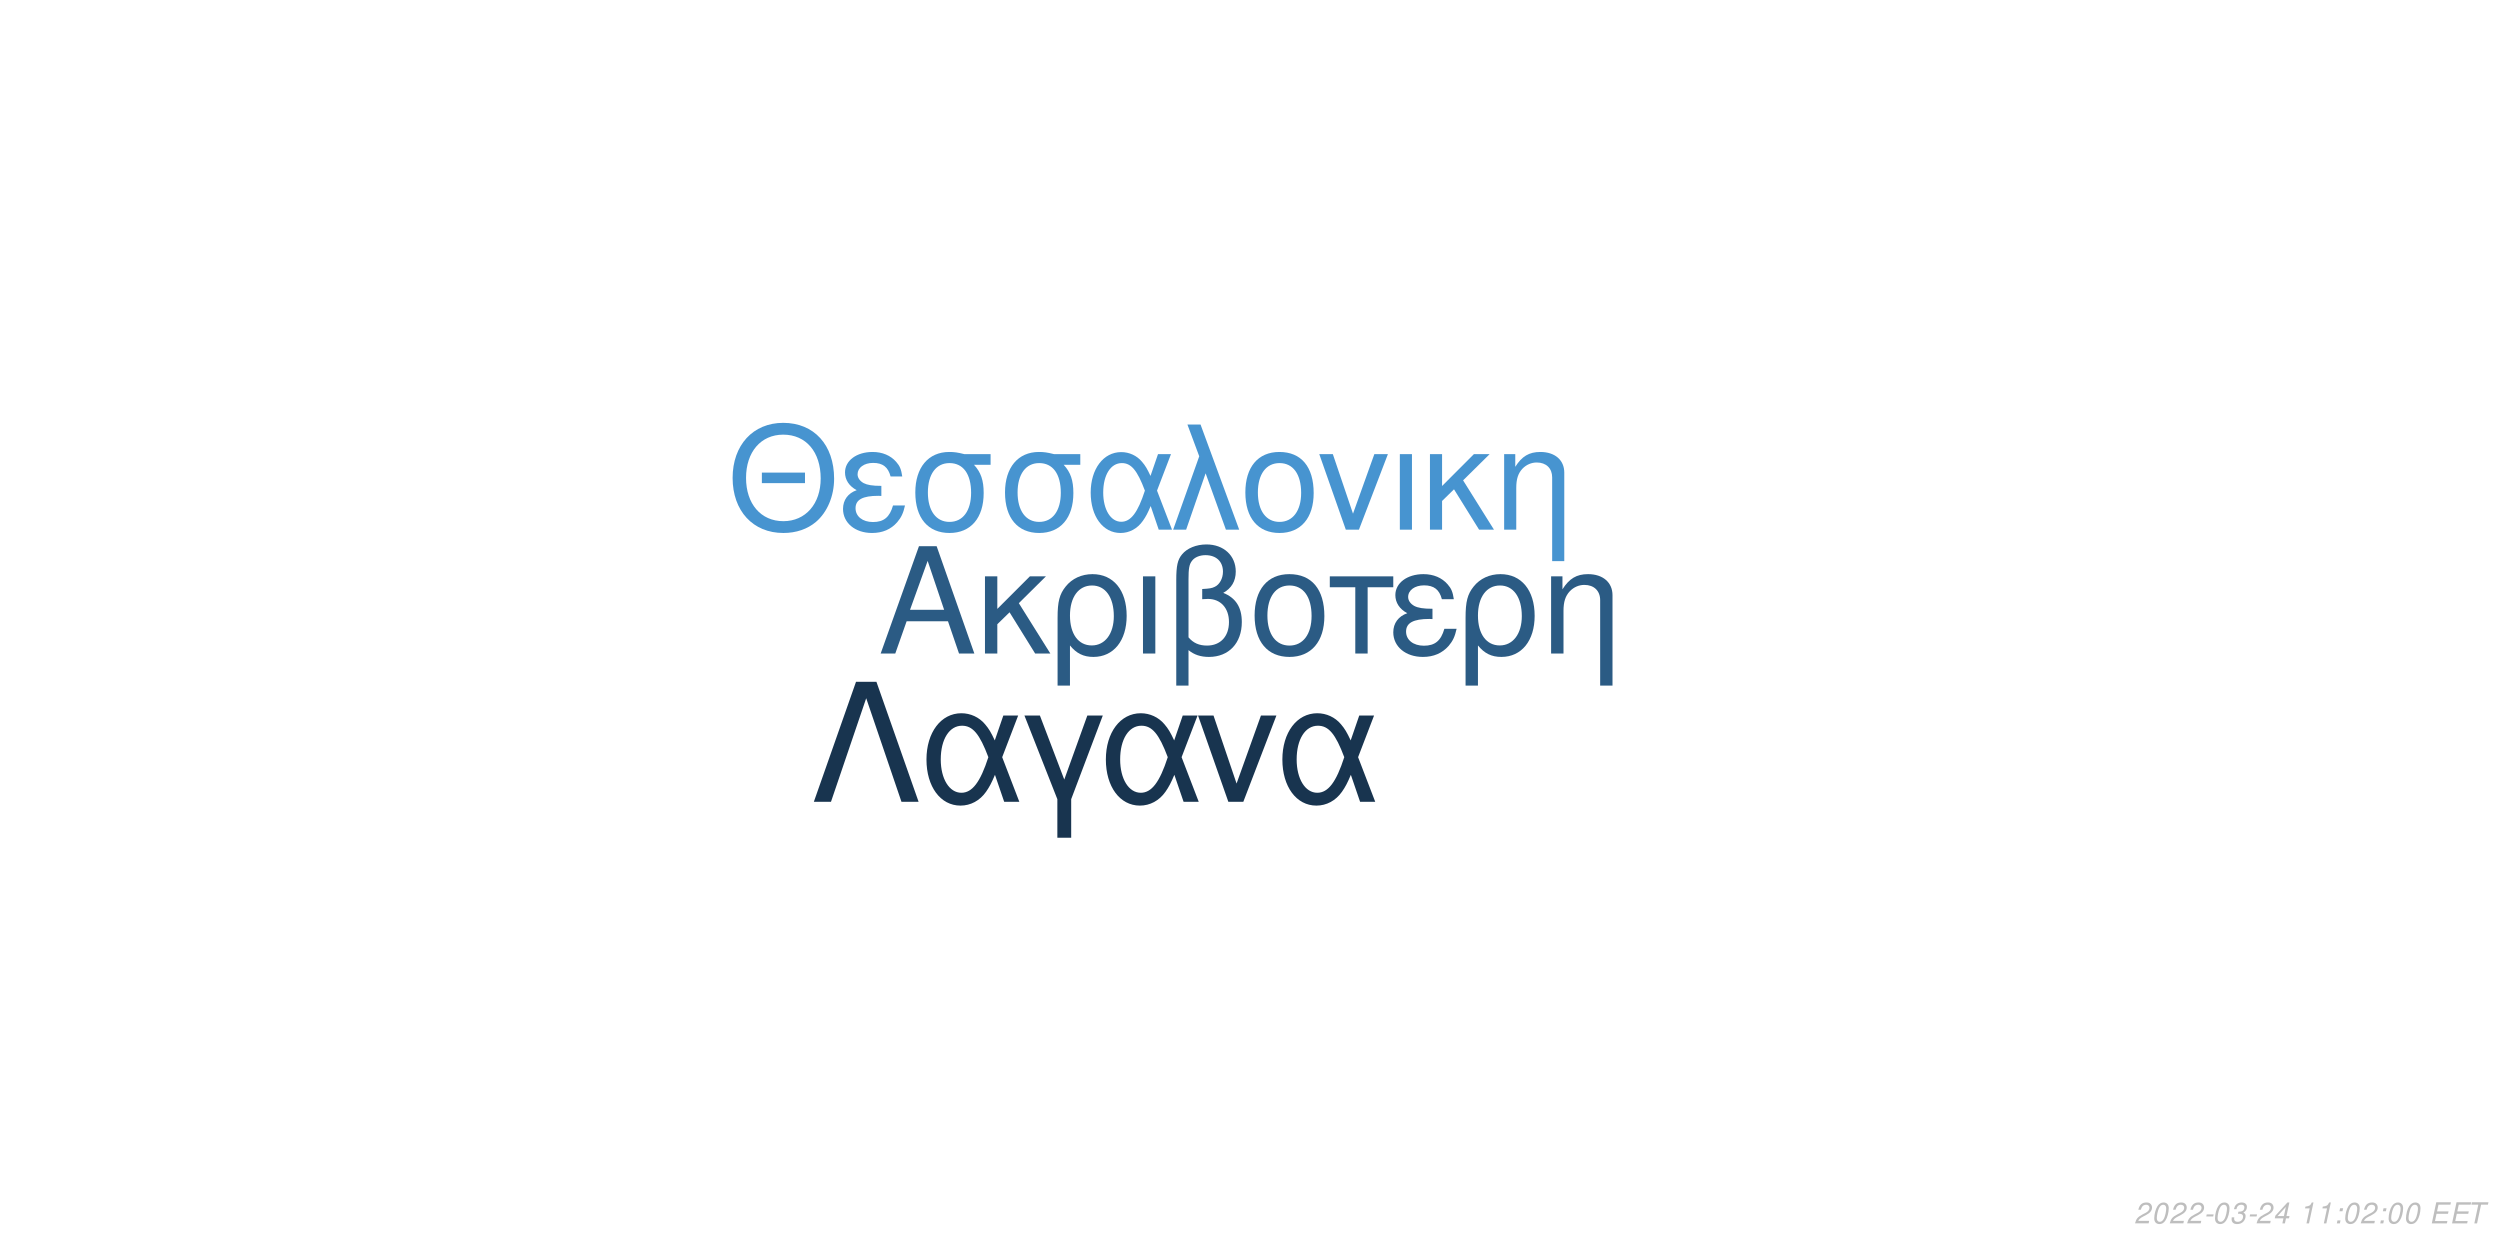
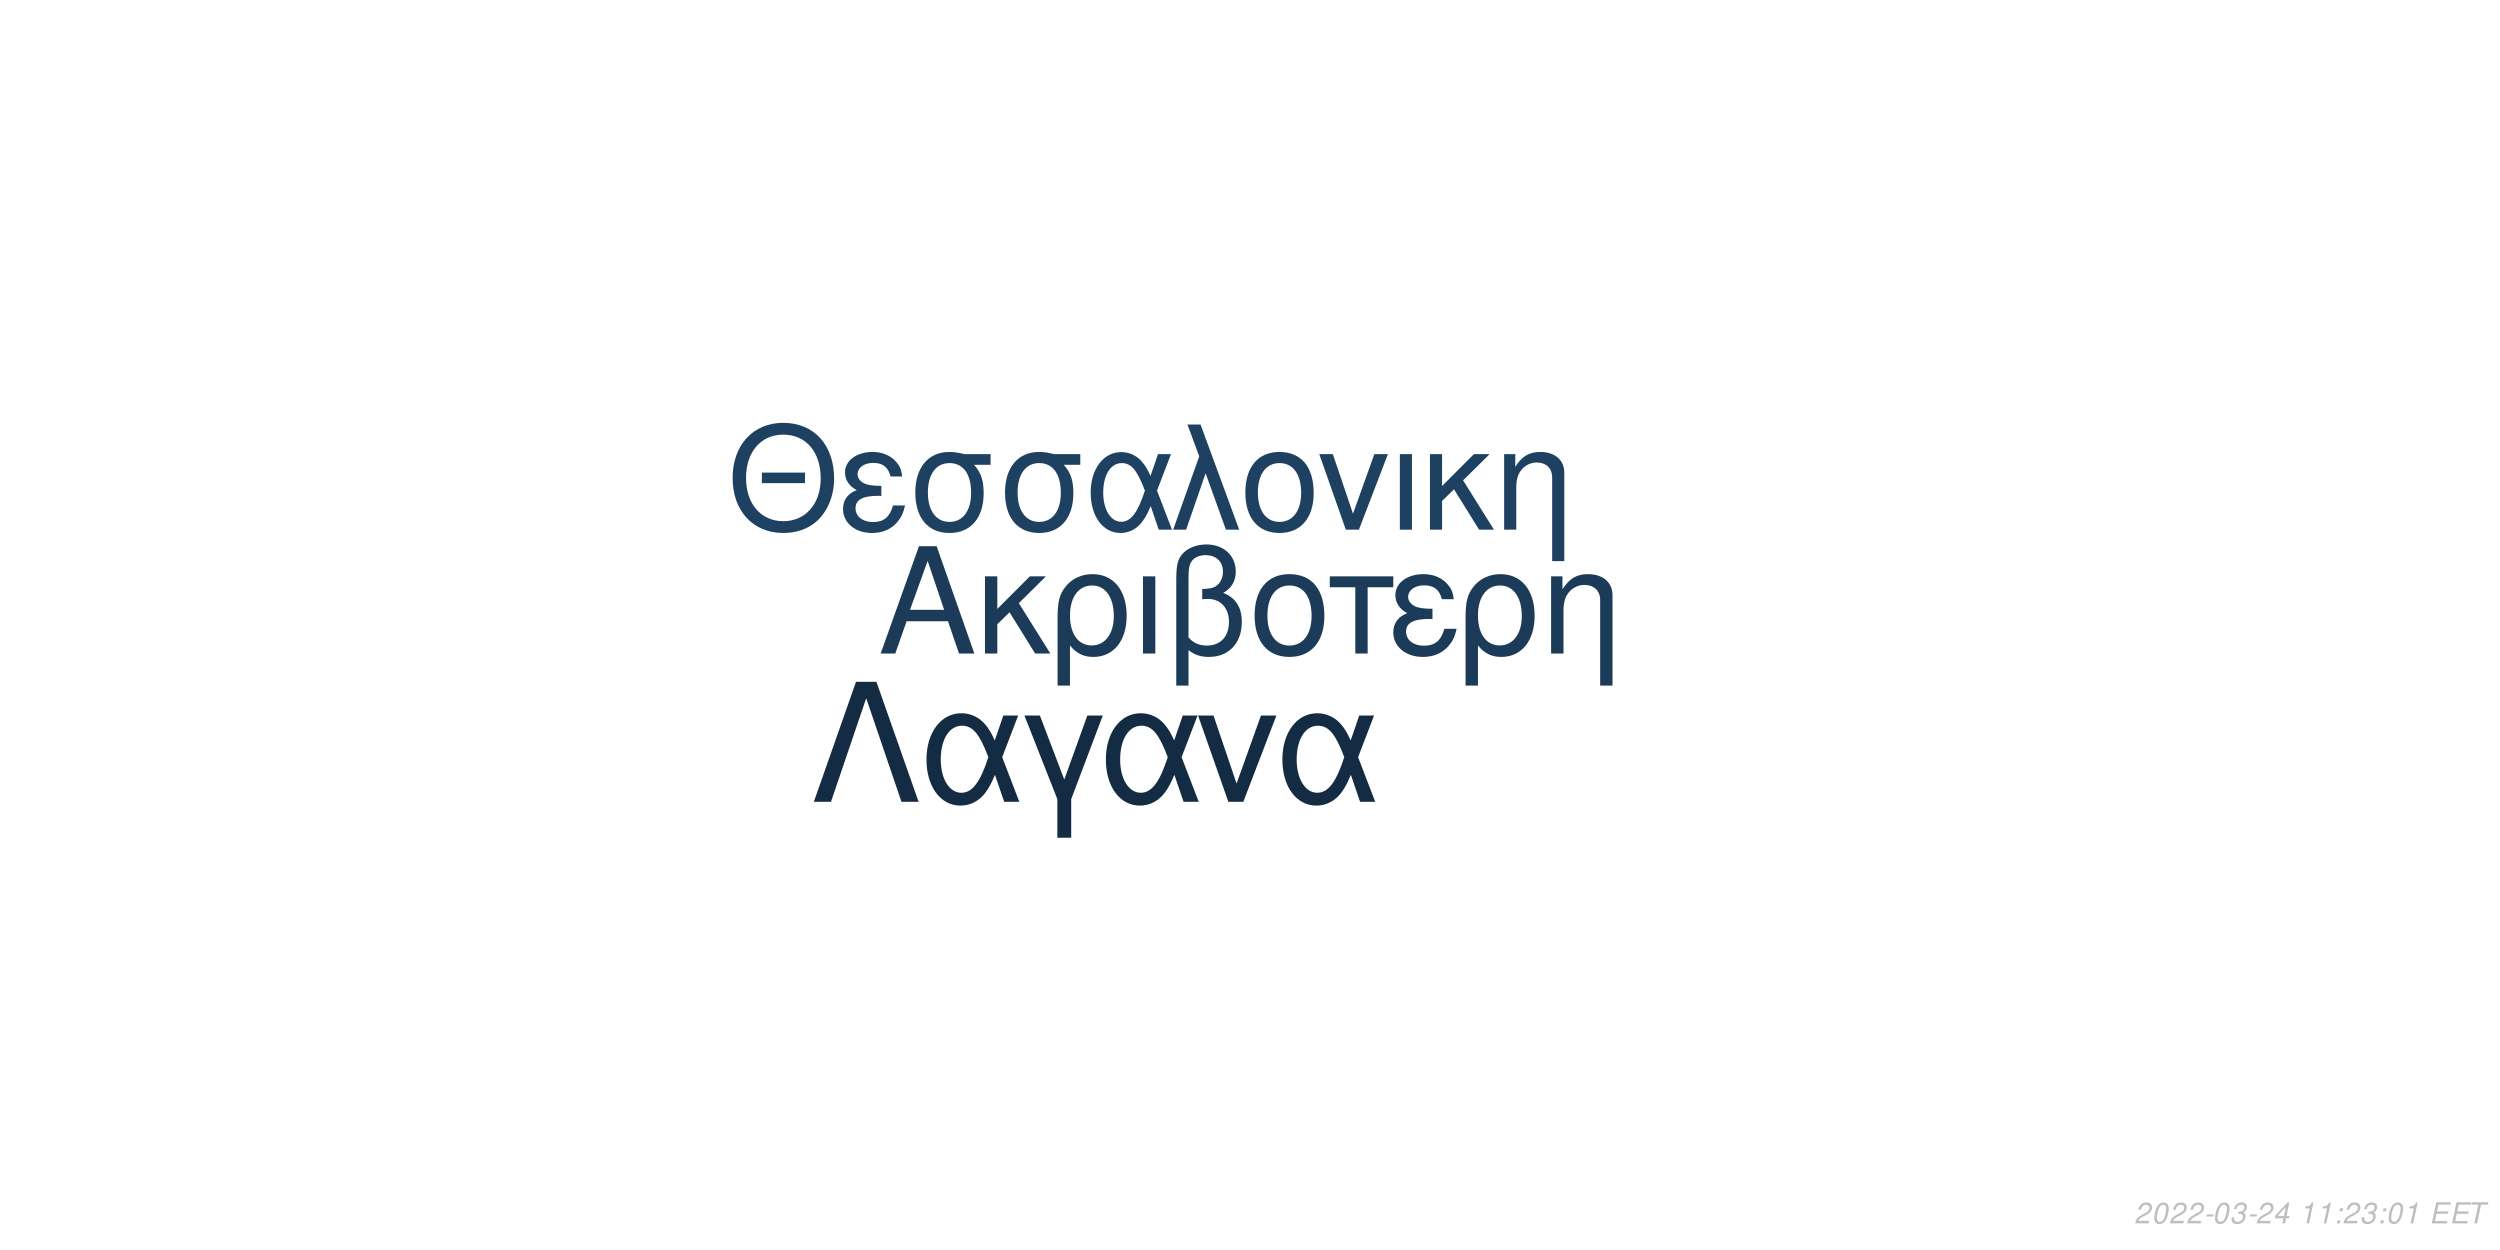
<svg xmlns="http://www.w3.org/2000/svg" xmlns:xlink="http://www.w3.org/1999/xlink" width="864pt" height="432pt" viewBox="0 0 864 432" version="1.1">
  <defs>
    <g>
      <symbol overflow="visible" id="glyph0-0">
        <path style="stroke:none;" d="" />
      </symbol>
      <symbol overflow="visible" id="glyph0-1">
        <path style="stroke:none;" d="M 24.125 -11.141 L 27.938 0 L 33.234 0 L 20.203 -37.094 L 14.094 -37.094 L 0.859 0 L 5.906 0 L 9.828 -11.141 Z M 22.797 -15.109 L 11 -15.109 L 17.094 -32.016 Z M 22.797 -15.109 " />
      </symbol>
      <symbol overflow="visible" id="glyph0-2">
        <path style="stroke:none;" d="M 7.172 -15.422 L 7.172 -26.672 L 2.906 -26.672 L 2.906 0 L 7.172 0 L 7.172 -10.125 L 11.406 -14.25 L 20.25 0 L 25.5 0 L 14.609 -17.406 L 23.969 -26.672 L 18.422 -26.672 Z M 7.172 -15.422 " />
      </symbol>
      <symbol overflow="visible" id="glyph0-3">
        <path style="stroke:none;" d="M 3 11.094 L 7.281 11.094 L 7.281 -2.797 C 9.516 -0.047 11.953 1.172 15.375 1.172 C 22.344 1.172 26.875 -4.422 26.875 -13.031 C 26.875 -21.891 22.297 -27.438 15.062 -27.438 C 11.297 -27.438 7.984 -25.906 5.797 -23.156 C 3.672 -20.516 3 -17.969 3 -12.359 Z M 14.906 -23.516 C 19.547 -23.516 22.438 -19.438 22.438 -12.922 C 22.438 -6.812 19.391 -2.797 14.812 -2.797 C 10.172 -2.797 7.281 -6.766 7.281 -13.125 C 7.281 -19.484 10.234 -23.516 14.906 -23.516 Z M 14.906 -23.516 " />
      </symbol>
      <symbol overflow="visible" id="glyph0-4">
        <path style="stroke:none;" d="M 3.516 0 L 7.781 0 L 7.781 -26.672 L 3.516 -26.672 Z M 3.516 0 " />
      </symbol>
      <symbol overflow="visible" id="glyph0-5">
        <path style="stroke:none;" d="M 4.016 11.094 L 8.25 11.094 L 8.25 -1.172 C 10.172 0.406 12.422 1.172 15.312 1.172 C 22.188 1.172 26.672 -3.609 26.672 -10.891 C 26.672 -15.984 24.578 -19.234 20.25 -20.969 C 23.109 -22.547 24.578 -25.031 24.578 -28.344 C 24.578 -33.844 20.406 -37.703 14.453 -37.703 C 10.938 -37.703 7.734 -36.391 6 -34.25 C 4.484 -32.422 4.016 -30.328 4.016 -25.391 Z M 8.25 -25.656 C 8.25 -29.359 8.5 -30.844 9.469 -32.062 C 10.375 -33.281 12.156 -34 14.094 -34 C 17.812 -34 20.156 -31.812 20.156 -28.297 C 20.156 -25.953 18.984 -23.812 17.297 -23.047 C 16.281 -22.547 15.469 -22.438 12.984 -22.297 L 12.984 -18.781 C 13.734 -18.828 14.344 -18.875 14.969 -18.875 C 19.344 -18.875 22.234 -15.719 22.234 -10.891 C 22.234 -5.906 19.281 -2.75 14.656 -2.75 C 11.953 -2.75 9.922 -3.609 8.25 -5.594 Z M 8.25 -25.656 " />
      </symbol>
      <symbol overflow="visible" id="glyph0-6">
        <path style="stroke:none;" d="M 14.094 -27.438 C 6.562 -27.438 2.094 -22.094 2.094 -13.125 C 2.094 -4.125 6.562 1.172 14.141 1.172 C 21.672 1.172 26.203 -4.172 26.203 -12.922 C 26.203 -22.188 21.828 -27.438 14.094 -27.438 Z M 14.141 -23.516 C 18.938 -23.516 21.781 -19.594 21.781 -12.984 C 21.781 -6.672 18.828 -2.75 14.141 -2.75 C 9.422 -2.75 6.516 -6.672 6.516 -13.125 C 6.516 -19.594 9.422 -23.516 14.141 -23.516 Z M 14.141 -23.516 " />
      </symbol>
      <symbol overflow="visible" id="glyph0-7">
        <path style="stroke:none;" d="M 7.891 0 L 12.156 0 L 12.156 -22.906 L 21.016 -22.906 L 21.016 -26.672 L -0.922 -26.672 L -0.922 -22.906 L 7.891 -22.906 Z M 7.891 0 " />
      </symbol>
      <symbol overflow="visible" id="glyph0-8">
        <path style="stroke:none;" d="M 14.562 -15.469 C 11.344 -15.469 9.562 -15.781 8.297 -16.438 C 6.922 -17.203 6.156 -18.328 6.156 -19.547 C 6.156 -21.891 8.453 -23.562 11.656 -23.562 C 15.062 -23.562 16.953 -22.094 17.812 -18.781 L 21.938 -18.781 C 21.578 -21.266 21.062 -22.5 19.797 -23.922 C 17.812 -26.203 14.906 -27.438 11.453 -27.438 C 5.797 -27.438 1.734 -24.375 1.734 -20.203 C 1.734 -17.609 3.156 -15.375 5.859 -13.938 C 2.797 -12.875 1.016 -10.484 1.016 -7.328 C 1.016 -2.391 5.297 1.172 11.25 1.172 C 14.969 1.172 17.906 -0.109 20.156 -2.641 C 21.578 -4.328 22.297 -5.797 22.906 -8.547 L 18.672 -8.547 C 17.5 -4.422 15.422 -2.703 11.609 -2.703 C 7.938 -2.703 5.438 -4.688 5.438 -7.578 C 5.438 -10.578 7.938 -11.953 13.484 -11.953 C 13.641 -11.953 14.094 -11.953 14.562 -11.906 Z M 14.562 -15.469 " />
      </symbol>
      <symbol overflow="visible" id="glyph0-9">
        <path style="stroke:none;" d="M 3.562 -26.672 L 3.562 0 L 7.844 0 L 7.844 -14.703 C 7.844 -17.906 8.5 -19.891 10.031 -21.531 C 11.406 -22.953 13.188 -23.719 15.062 -23.719 C 18.375 -23.719 20.516 -21.672 20.516 -18.469 L 20.516 11.094 L 24.781 11.094 L 24.781 -20.156 C 24.781 -24.578 21.469 -27.438 16.328 -27.438 C 12.359 -27.438 9.828 -25.906 7.484 -22.188 L 7.484 -26.672 Z M 3.562 -26.672 " />
      </symbol>
      <symbol overflow="visible" id="glyph1-0">
        <path style="stroke:none;" d="" />
      </symbol>
      <symbol overflow="visible" id="glyph1-1">
        <path style="stroke:none;" d="M 26.859 -19.734 L 11.953 -19.734 L 11.953 -16.094 L 26.859 -16.094 Z M 19.328 -36.922 C 8.922 -36.922 1.844 -29.25 1.844 -17.891 C 1.844 -6.484 8.875 1.141 19.391 1.141 C 23.812 1.141 27.703 -0.203 30.641 -2.688 C 34.578 -6.031 36.922 -11.656 36.922 -17.594 C 36.922 -29.297 30 -36.922 19.328 -36.922 Z M 19.328 -32.844 C 27.203 -32.844 32.281 -26.906 32.281 -17.688 C 32.281 -8.922 27.062 -2.938 19.391 -2.938 C 11.609 -2.938 6.484 -8.922 6.484 -17.891 C 6.484 -26.859 11.609 -32.844 19.328 -32.844 Z M 19.328 -32.844 " />
      </symbol>
      <symbol overflow="visible" id="glyph1-2">
        <path style="stroke:none;" d="M 14.25 -15.141 C 11.109 -15.141 9.375 -15.453 8.125 -16.094 C 6.781 -16.844 6.031 -17.938 6.031 -19.141 C 6.031 -21.422 8.266 -23.078 11.406 -23.078 C 14.75 -23.078 16.594 -21.625 17.438 -18.391 L 21.469 -18.391 C 21.125 -20.828 20.625 -22.031 19.391 -23.422 C 17.438 -25.656 14.594 -26.859 11.219 -26.859 C 5.688 -26.859 1.688 -23.875 1.688 -19.781 C 1.688 -17.234 3.094 -15.047 5.734 -13.656 C 2.734 -12.609 1 -10.266 1 -7.172 C 1 -2.344 5.188 1.141 11.016 1.141 C 14.656 1.141 17.547 -0.094 19.734 -2.594 C 21.125 -4.234 21.828 -5.688 22.422 -8.375 L 18.281 -8.375 C 17.141 -4.328 15.094 -2.641 11.359 -2.641 C 7.766 -2.641 5.328 -4.578 5.328 -7.422 C 5.328 -10.359 7.766 -11.703 13.203 -11.703 C 13.359 -11.703 13.797 -11.703 14.25 -11.656 Z M 14.25 -15.141 " />
      </symbol>
      <symbol overflow="visible" id="glyph1-3">
        <path style="stroke:none;" d="M 29 -26.109 L 19.938 -26.109 C 17.594 -26.703 16.438 -26.859 14.703 -26.859 C 7.469 -26.859 2.984 -21.469 2.984 -12.859 C 2.984 -4.031 7.375 1.141 14.797 1.141 C 22.172 1.141 26.609 -4.078 26.609 -12.656 C 26.609 -17.047 25.656 -19.828 23.266 -22.422 L 29 -22.422 Z M 14.797 -23.016 C 19.531 -23.016 22.266 -19.234 22.266 -12.75 C 22.266 -6.531 19.438 -2.688 14.797 -2.688 C 10.172 -2.688 7.328 -6.531 7.328 -12.859 C 7.328 -19.188 10.172 -23.016 14.797 -23.016 Z M 14.797 -23.016 " />
      </symbol>
      <symbol overflow="visible" id="glyph1-4">
        <path style="stroke:none;" d="M 29.344 -26.109 L 24.859 -26.109 L 22.266 -18.578 C 21.125 -21.031 20.484 -22.125 19.328 -23.469 C 17.547 -25.609 14.906 -26.812 12.156 -26.812 C 5.984 -26.812 1.594 -20.984 1.594 -12.812 C 1.594 -4.578 5.828 1.141 11.906 1.141 C 14.953 1.141 17.734 -0.344 19.625 -3.047 C 20.672 -4.531 21.281 -5.688 22.328 -8.172 L 25.109 0 L 29.703 0 L 24.516 -13.5 Z M 20.328 -13.5 C 17.891 -5.922 15.453 -2.734 12.156 -2.734 C 8.516 -2.734 5.922 -6.922 5.922 -12.812 C 5.922 -18.938 8.516 -23.016 12.359 -23.016 C 15.594 -23.016 17.688 -20.531 20.328 -13.5 Z M 20.328 -13.5 " />
      </symbol>
      <symbol overflow="visible" id="glyph1-5">
        <path style="stroke:none;" d="M 1.094 0 L 5.578 0 L 12.312 -19.484 L 19.328 0 L 23.922 0 L 10.562 -36.328 L 6.031 -36.328 L 10.109 -25.359 Z M 1.094 0 " />
      </symbol>
      <symbol overflow="visible" id="glyph1-6">
        <path style="stroke:none;" d="M 13.797 -26.859 C 6.422 -26.859 2.047 -21.625 2.047 -12.859 C 2.047 -4.031 6.422 1.141 13.859 1.141 C 21.234 1.141 25.656 -4.078 25.656 -12.656 C 25.656 -21.719 21.375 -26.859 13.797 -26.859 Z M 13.859 -23.016 C 18.531 -23.016 21.328 -19.188 21.328 -12.703 C 21.328 -6.531 18.438 -2.688 13.859 -2.688 C 9.219 -2.688 6.375 -6.531 6.375 -12.859 C 6.375 -19.188 9.219 -23.016 13.859 -23.016 Z M 13.859 -23.016 " />
      </symbol>
      <symbol overflow="visible" id="glyph1-7">
        <path style="stroke:none;" d="M 14.297 0 L 24.312 -26.109 L 19.625 -26.109 L 12.25 -5.531 L 5.281 -26.109 L 0.594 -26.109 L 9.766 0 Z M 14.297 0 " />
      </symbol>
      <symbol overflow="visible" id="glyph1-8">
        <path style="stroke:none;" d="M 3.438 0 L 7.625 0 L 7.625 -26.109 L 3.438 -26.109 Z M 3.438 0 " />
      </symbol>
      <symbol overflow="visible" id="glyph1-9">
        <path style="stroke:none;" d="M 7.031 -15.094 L 7.031 -26.109 L 2.844 -26.109 L 2.844 0 L 7.031 0 L 7.031 -9.922 L 11.156 -13.953 L 19.828 0 L 24.969 0 L 14.297 -17.047 L 23.469 -26.109 L 18.031 -26.109 Z M 7.031 -15.094 " />
      </symbol>
      <symbol overflow="visible" id="glyph1-10">
        <path style="stroke:none;" d="M 3.484 -26.109 L 3.484 0 L 7.672 0 L 7.672 -14.406 C 7.672 -17.547 8.328 -19.484 9.812 -21.078 C 11.156 -22.469 12.906 -23.219 14.75 -23.219 C 17.984 -23.219 20.078 -21.234 20.078 -18.094 L 20.078 10.859 L 24.266 10.859 L 24.266 -19.734 C 24.266 -24.062 21.031 -26.859 16 -26.859 C 12.109 -26.859 9.609 -25.359 7.328 -21.719 L 7.328 -26.109 Z M 3.484 -26.109 " />
      </symbol>
      <symbol overflow="visible" id="glyph2-0">
        <path style="stroke:none;" d="" />
      </symbol>
      <symbol overflow="visible" id="glyph2-1">
        <path style="stroke:none;" d="M 22.531 -41.484 L 15.484 -41.484 L 0.906 0 L 6.828 0 L 19 -35.797 L 31.188 0 L 37.109 0 Z M 22.531 -41.484 " />
      </symbol>
      <symbol overflow="visible" id="glyph2-2">
        <path style="stroke:none;" d="M 33.516 -29.812 L 28.391 -29.812 L 25.438 -21.219 C 24.125 -24.016 23.391 -25.266 22.078 -26.797 C 20.031 -29.25 17.016 -30.609 13.891 -30.609 C 6.828 -30.609 1.828 -23.953 1.828 -14.625 C 1.828 -5.234 6.656 1.312 13.594 1.312 C 17.078 1.312 20.266 -0.391 22.422 -3.469 C 23.609 -5.172 24.297 -6.484 25.5 -9.328 L 28.688 0 L 33.922 0 L 28 -15.422 Z M 23.219 -15.422 C 20.422 -6.766 17.641 -3.125 13.891 -3.125 C 9.734 -3.125 6.766 -7.906 6.766 -14.625 C 6.766 -21.625 9.734 -26.297 14.109 -26.297 C 17.812 -26.297 20.203 -23.453 23.219 -15.422 Z M 23.219 -15.422 " />
      </symbol>
      <symbol overflow="visible" id="glyph2-3">
        <path style="stroke:none;" d="M 12.062 12.406 L 16.844 12.406 L 16.844 -0.906 L 27.766 -29.812 L 22.422 -29.812 L 14.453 -7.688 L 6.031 -29.812 L 0.688 -29.812 L 12.062 -0.906 Z M 12.062 12.406 " />
      </symbol>
      <symbol overflow="visible" id="glyph2-4">
        <path style="stroke:none;" d="M 16.328 0 L 27.766 -29.812 L 22.422 -29.812 L 14 -6.312 L 6.031 -29.812 L 0.688 -29.812 L 11.156 0 Z M 16.328 0 " />
      </symbol>
      <symbol overflow="visible" id="glyph3-0">
        <path style="stroke:none;" d="" />
      </symbol>
      <symbol overflow="visible" id="glyph3-1">
        <path style="stroke:none;" d="M 5.234 -0.875 L 1.469 -0.875 C 1.641 -1.375 2.203 -1.891 3.109 -2.344 L 4.234 -2.938 C 5.562 -3.625 6.219 -4.469 6.219 -5.484 C 6.219 -5.938 6.062 -6.359 5.797 -6.656 C 5.469 -7.047 4.984 -7.234 4.312 -7.234 C 2.766 -7.234 1.891 -6.453 1.484 -4.734 L 2.375 -4.734 C 2.484 -5.188 2.609 -5.484 2.797 -5.75 C 3.094 -6.203 3.609 -6.453 4.188 -6.453 C 4.891 -6.453 5.344 -6.031 5.344 -5.375 C 5.344 -4.703 4.859 -4.094 4.016 -3.656 L 2.984 -3.125 C 1.234 -2.188 0.797 -1.656 0.344 -0.016 L 5.047 -0.016 Z M 5.234 -0.875 " />
      </symbol>
      <symbol overflow="visible" id="glyph3-2">
        <path style="stroke:none;" d="M 4.203 -7.234 C 3.375 -7.234 2.688 -6.812 2.125 -5.984 C 1.484 -5.047 0.984 -3.188 0.984 -1.734 C 0.984 -1.109 1.172 -0.562 1.484 -0.266 C 1.797 0.047 2.281 0.234 2.766 0.234 C 3.625 0.234 4.281 -0.156 4.859 -1.016 C 5.516 -1.953 6 -3.797 6 -5.266 C 6 -6.5 5.328 -7.234 4.203 -7.234 Z M 4.094 -6.453 C 4.734 -6.453 5.125 -5.984 5.125 -5.156 C 5.125 -4.203 4.781 -2.625 4.406 -1.812 C 3.984 -0.938 3.516 -0.547 2.875 -0.547 C 2.25 -0.547 1.875 -1.031 1.875 -1.828 C 1.875 -2.797 2.203 -4.344 2.594 -5.203 C 2.984 -6.047 3.453 -6.453 4.094 -6.453 Z M 4.094 -6.453 " />
      </symbol>
      <symbol overflow="visible" id="glyph3-3">
        <path style="stroke:none;" d="M 3.516 -3.125 L 1.125 -3.125 L 0.969 -2.406 L 3.359 -2.406 Z M 3.516 -3.125 " />
      </symbol>
      <symbol overflow="visible" id="glyph3-4">
        <path style="stroke:none;" d="M 2.922 -3.312 C 3.125 -3.344 3.234 -3.344 3.375 -3.344 C 4.203 -3.344 4.688 -3 4.688 -2.406 C 4.688 -1.312 3.906 -0.547 2.781 -0.547 C 2.047 -0.547 1.594 -0.938 1.594 -1.562 C 1.594 -1.719 1.609 -1.844 1.656 -2.094 L 0.766 -2.094 C 0.734 -1.797 0.719 -1.641 0.719 -1.469 C 0.719 -0.375 1.406 0.234 2.641 0.234 C 3.547 0.234 4.297 -0.078 4.812 -0.656 C 5.266 -1.156 5.562 -1.875 5.562 -2.547 C 5.562 -3.125 5.344 -3.453 4.797 -3.734 C 5.641 -4.234 6.016 -4.844 6.016 -5.734 C 6.016 -6.656 5.312 -7.234 4.203 -7.234 C 3.375 -7.234 2.672 -6.938 2.188 -6.375 C 1.891 -6.031 1.703 -5.641 1.516 -4.906 L 2.391 -4.906 C 2.5 -5.359 2.594 -5.594 2.734 -5.812 C 3.047 -6.234 3.516 -6.453 4.078 -6.453 C 4.734 -6.453 5.141 -6.125 5.141 -5.578 C 5.141 -5.188 5.016 -4.797 4.797 -4.547 C 4.516 -4.234 4 -4.062 3.266 -4.062 L 3.078 -4.062 Z M 2.922 -3.312 " />
      </symbol>
      <symbol overflow="visible" id="glyph3-5">
        <path style="stroke:none;" d="M 3.625 -1.75 L 3.266 0 L 4.141 0 L 4.516 -1.75 L 5.562 -1.75 L 5.734 -2.531 L 4.688 -2.531 L 5.688 -7.234 L 5.016 -7.234 L 0.844 -2.672 L 0.641 -1.75 Z M 3.797 -2.531 L 1.594 -2.531 L 4.469 -5.703 Z M 3.797 -2.531 " />
      </symbol>
      <symbol overflow="visible" id="glyph3-6">
        <path style="stroke:none;" d="" />
      </symbol>
      <symbol overflow="visible" id="glyph3-7">
        <path style="stroke:none;" d="M 3.703 -5.188 L 2.594 0 L 3.469 0 L 5.016 -7.234 L 4.438 -7.234 C 3.906 -6.156 3.688 -6.016 2.234 -5.812 L 2.109 -5.188 Z M 3.703 -5.188 " />
      </symbol>
      <symbol overflow="visible" id="glyph3-8">
        <path style="stroke:none;" d="M 2.359 -1.031 L 1.312 -1.031 L 1.094 0 L 2.141 0 Z M 3.266 -5.234 L 2.219 -5.234 L 2 -4.203 L 3.047 -4.203 Z M 3.266 -5.234 " />
      </symbol>
      <symbol overflow="visible" id="glyph3-9">
        <path style="stroke:none;" d="M 2.547 -3.312 L 6.5 -3.312 L 6.688 -4.141 L 2.719 -4.141 L 3.219 -6.469 L 7.344 -6.469 L 7.516 -7.297 L 2.453 -7.297 L 0.906 0 L 6.125 0 L 6.297 -0.812 L 2.016 -0.812 Z M 2.547 -3.312 " />
      </symbol>
      <symbol overflow="visible" id="glyph3-10">
        <path style="stroke:none;" d="M 4.938 -6.469 L 7.312 -6.469 L 7.484 -7.297 L 1.75 -7.297 L 1.578 -6.469 L 3.984 -6.469 L 2.609 0 L 3.547 0 Z M 4.938 -6.469 " />
      </symbol>
    </g>
  </defs>
  <g id="surface1">
    <rect x="0" y="0" width="864" height="432" style="fill:rgb(100%,100%,100%);fill-opacity:1;stroke:none;" />
-     <g style="fill:rgb(16.863%,35.686%,51.765%);fill-opacity:1;">
+     <g style="fill:rgb(10.588%,23.137%,34.51%);fill-opacity:1;">
      <use xlink:href="#glyph0-1" x="303.5" y="225.861" />
      <use xlink:href="#glyph0-2" x="337.5" y="225.861" />
      <use xlink:href="#glyph0-3" x="362.5" y="225.861" />
      <use xlink:href="#glyph0-4" x="391.5" y="225.861" />
      <use xlink:href="#glyph0-5" x="402.5" y="225.861" />
      <use xlink:href="#glyph0-6" x="431.5" y="225.861" />
      <use xlink:href="#glyph0-7" x="460.5" y="225.861" />
      <use xlink:href="#glyph0-8" x="480.5" y="225.861" />
      <use xlink:href="#glyph0-3" x="503.5" y="225.861" />
      <use xlink:href="#glyph0-9" x="532.5" y="225.861" />
    </g>
-     <g style="fill:rgb(27.843%,58.039%,81.569%);fill-opacity:1;">
+     <g style="fill:rgb(11.765%,25.49%,38.039%);fill-opacity:1;">
      <use xlink:href="#glyph1-1" x="251.348" y="183.058" />
      <use xlink:href="#glyph1-2" x="290.348" y="183.058" />
      <use xlink:href="#glyph1-3" x="313.348" y="183.058" />
      <use xlink:href="#glyph1-3" x="344.348" y="183.058" />
      <use xlink:href="#glyph1-4" x="375.348" y="183.058" />
      <use xlink:href="#glyph1-5" x="404.348" y="183.058" />
      <use xlink:href="#glyph1-6" x="428.348" y="183.058" />
      <use xlink:href="#glyph1-7" x="455.348" y="183.058" />
      <use xlink:href="#glyph1-8" x="480.348" y="183.058" />
      <use xlink:href="#glyph1-9" x="491.348" y="183.058" />
      <use xlink:href="#glyph1-10" x="516.348" y="183.058" />
    </g>
-     <g style="fill:rgb(9.412%,20.392%,30.98%);fill-opacity:1;">
+     <g style="fill:rgb(7.451%,16.863%,26.275%);fill-opacity:1;">
      <use xlink:href="#glyph2-1" x="280.359" y="277.105" />
      <use xlink:href="#glyph2-2" x="318.359" y="277.105" />
      <use xlink:href="#glyph2-3" x="353.359" y="277.105" />
      <use xlink:href="#glyph2-2" x="380.359" y="277.105" />
      <use xlink:href="#glyph2-4" x="413.359" y="277.105" />
      <use xlink:href="#glyph2-2" x="441.359" y="277.105" />
    </g>
    <g style="fill:rgb(74.51%,74.51%,74.51%);fill-opacity:1;">
      <use xlink:href="#glyph3-1" x="737.52" y="422.81" />
      <use xlink:href="#glyph3-2" x="743.52" y="422.81" />
      <use xlink:href="#glyph3-1" x="749.52" y="422.81" />
      <use xlink:href="#glyph3-1" x="755.52" y="422.81" />
      <use xlink:href="#glyph3-3" x="761.52" y="422.81" />
      <use xlink:href="#glyph3-2" x="764.52" y="422.81" />
      <use xlink:href="#glyph3-4" x="770.52" y="422.81" />
      <use xlink:href="#glyph3-3" x="776.52" y="422.81" />
      <use xlink:href="#glyph3-1" x="779.52" y="422.81" />
      <use xlink:href="#glyph3-5" x="785.52" y="422.81" />
      <use xlink:href="#glyph3-6" x="791.52" y="422.81" />
      <use xlink:href="#glyph3-7" x="794.52" y="422.81" />
      <use xlink:href="#glyph3-7" x="800.52" y="422.81" />
      <use xlink:href="#glyph3-8" x="806.52" y="422.81" />
-       <use xlink:href="#glyph3-2" x="809.52" y="422.81" />
-       <use xlink:href="#glyph3-1" x="815.52" y="422.81" />
+       <use xlink:href="#glyph3-1" x="809.52" y="422.81" />
+       <use xlink:href="#glyph3-4" x="815.52" y="422.81" />
      <use xlink:href="#glyph3-8" x="821.52" y="422.81" />
      <use xlink:href="#glyph3-2" x="824.52" y="422.81" />
-       <use xlink:href="#glyph3-2" x="830.52" y="422.81" />
+       <use xlink:href="#glyph3-7" x="830.52" y="422.81" />
      <use xlink:href="#glyph3-6" x="836.52" y="422.81" />
      <use xlink:href="#glyph3-9" x="839.52" y="422.81" />
      <use xlink:href="#glyph3-9" x="846.52" y="422.81" />
      <use xlink:href="#glyph3-10" x="852.52" y="422.81" />
    </g>
  </g>
</svg>
